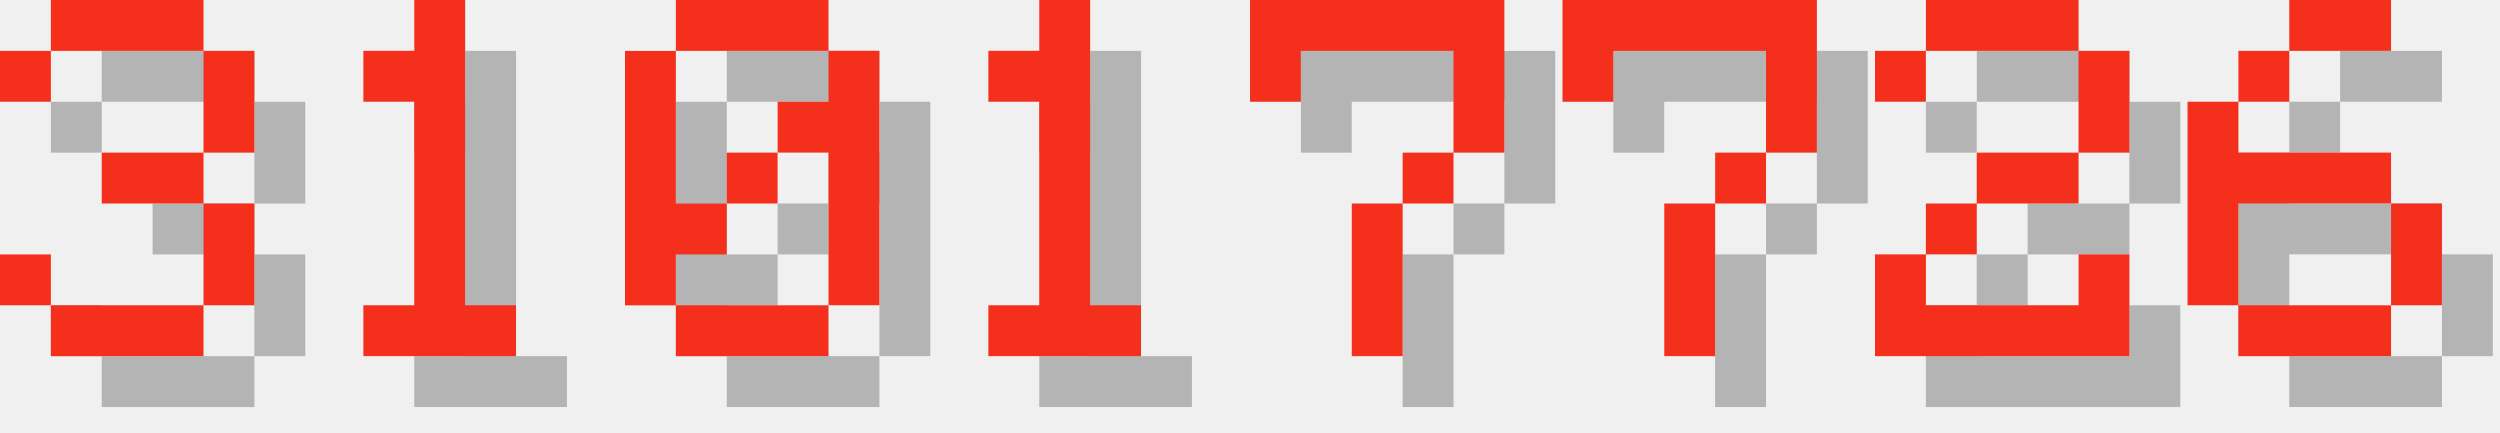
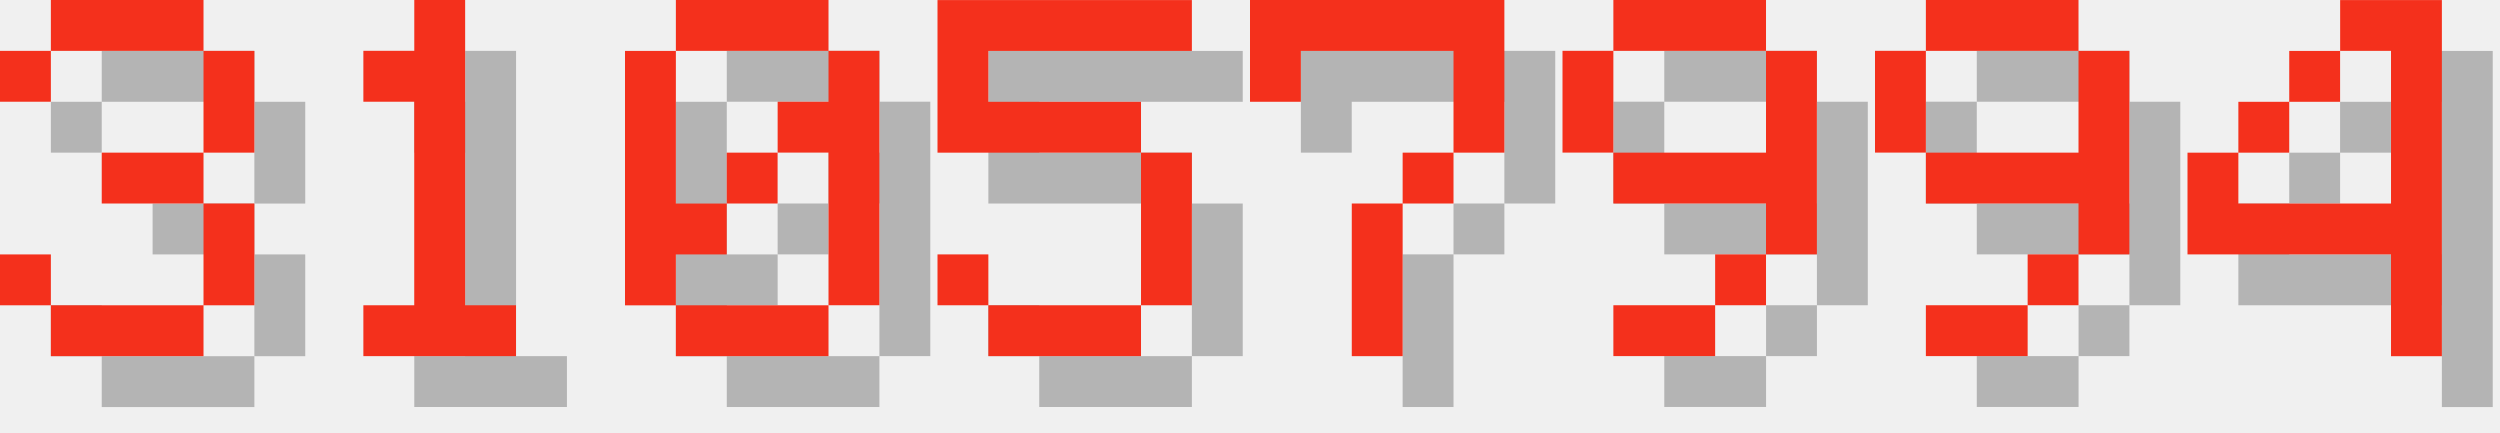
<svg xmlns="http://www.w3.org/2000/svg" version="1.1" width="208.0" height="36">
  <style>
        .text-foreground {
            fill: #F4301C;
        }
        .text-shadow {
            fill: #000000;
            fill-opacity: 0.25;
        }
    </style>
  <g class="digit" id="digit_3" transform="translate(0.0, 0), scale(4)">
    <path id="digit_3_shadow" class="text-shadow" d="m1.058 2.117v1.058h1.058v-1.058h3.175v2.117h-2.117v1.058h2.117v2.117h-3.175v-1.058h-1.058v1.058h1.058v1.058h3.175v-1.058h1.058v-2.117h-1.058v-1.058h1.058v-2.117h-1.058v-1.058h-3.175v1.058h-1.058z" fill-opacity=".5" style="paint-order:stroke fill markers" />
    <path id="digit_3_fg" class="text-foreground" d="m0 1.058v1.058h1.058v-1.058h3.175v2.117h-2.117v1.058h2.117v2.117h-3.175v-1.058h-1.058v1.058h1.058v1.058h3.175v-1.058h1.058v-2.117h-1.058v-1.058h1.058v-2.117h-1.058v-1.058h-3.175v1.058h-1.058z" fill="#fff" style="paint-order:stroke fill markers" />
  </g>
  <g class="digit" id="digit_1" transform="translate(26.0, 0), scale(4)">
    <path id="digit_1_shadow" class="text-shadow" d="m2.117 2.117v1.058h1.058v4.233h-1.058v1.058h3.175v-1.058h-1.058v-6.35h-1.058v1.058h-1.058z" fill-opacity=".5" style="paint-order:stroke fill markers" />
    <path id="digit_1_fg" class="text-foreground" d="m1.058 1.058v1.058h1.058v4.233h-1.058v1.058h3.175v-1.058h-1.058v-6.35h-1.058v1.058h-1.058z" fill="#fff" style="paint-order:stroke fill markers" />
  </g>
  <g class="digit" id="digit_0" transform="translate(52.0, 0), scale(4)">
    <path id="digit_0_shadow" class="text-shadow" d="m2.117 1.058v1.058h3.175v-1.058h-3.175zm3.175 1.058v1.058h-1.058v1.058h1.058v3.175h1.058v-5.292h-1.058zm0 5.292h-3.175v1.058h3.175v-1.058zm-3.175 0v-1.058h1.058v-1.058h-1.058v-3.175h-1.058v5.292h1.058zm1.058-2.117h1.058v-1.058h-1.058v1.058z" fill-opacity=".5" style="paint-order:stroke fill markers" />
    <path id="digit_0_fg" class="text-foreground" d="m1.058 0v1.058h3.175v-1.058h-3.175zm3.175 1.058v1.058h-1.058v1.058h1.058v3.175h1.058v-5.292h-1.058zm0 5.292h-3.175v1.058h3.175v-1.058zm-3.175 0v-1.058h1.058v-1.058h-1.058v-3.175h-1.058v5.292h1.058zm1.058-2.117h1.058v-1.058h-1.058v1.058z" fill="#fff" style="paint-order:stroke fill markers" />
  </g>
-   <g class="digit" id="digit_1" transform="translate(78.0, 0), scale(4)">
-     <path id="digit_1_shadow" class="text-shadow" d="m2.117 2.117v1.058h1.058v4.233h-1.058v1.058h3.175v-1.058h-1.058v-6.35h-1.058v1.058h-1.058z" fill-opacity=".5" style="paint-order:stroke fill markers" />
-     <path id="digit_1_fg" class="text-foreground" d="m1.058 1.058v1.058h1.058v4.233h-1.058v1.058h3.175v-1.058h-1.058v-6.35h-1.058v1.058h-1.058z" fill="#fff" style="paint-order:stroke fill markers" />
+   <g class="digit" id="digit_5" transform="translate(78.0, 0), scale(4)">
+     <path id="digit_5_shadow" class="text-shadow" d="m1.058 1.058v3.175h4.233v3.175h-3.175v-1.058h-1.058v1.058h1.058v1.058h3.175v-1.058h1.058v-3.175h-1.058v-1.058h-3.175v-1.058h4.233v-1.058h-5.292z" fill-opacity=".5" style="paint-order:stroke fill markers" />
+     <path id="digit_5_fg" class="text-foreground" d="m0 0v3.175h4.233v3.175h-3.175v-1.058h-1.058v1.058h1.058v1.058h3.175v-1.058h1.058v-3.175h-1.058v-1.058h-3.175v-1.058h4.233v-1.058h-5.292z" fill="#fff" style="paint-order:stroke fill markers" />
  </g>
  <g class="digit" id="digit_7" transform="translate(104.0, 0), scale(4)">
    <path id="digit_7_shadow" class="text-shadow" d="m1.058 1.058 2e-6 2.117h1.058v-1.058h3.175v1.058l2e-7 1.058h-1.058v1.058h-1.058l4e-7 3.175 1.058 1e-7v-3.175h1.058v-1.058h1.058l5e-7 -1.058v-2.117z" fill-opacity=".5" style="paint-order:stroke fill markers" />
    <path id="digit_7_fg" class="text-foreground" d="m0 0 2e-6 2.117h1.058v-1.058h3.175v1.058l2e-7 1.058h-1.058v1.058h-1.058l4e-7 3.175 1.058 1e-7v-3.175h1.058v-1.058h1.058l5e-7 -1.058v-2.117z" fill="#fff" style="paint-order:stroke fill markers" />
  </g>
-   <g class="digit" id="digit_7" transform="translate(130.0, 0), scale(4)">
-     <path id="digit_7_shadow" class="text-shadow" d="m1.058 1.058 2e-6 2.117h1.058v-1.058h3.175v1.058l2e-7 1.058h-1.058v1.058h-1.058l4e-7 3.175 1.058 1e-7v-3.175h1.058v-1.058h1.058l5e-7 -1.058v-2.117z" fill-opacity=".5" style="paint-order:stroke fill markers" />
-     <path id="digit_7_fg" class="text-foreground" d="m0 0 2e-6 2.117h1.058v-1.058h3.175v1.058l2e-7 1.058h-1.058v1.058h-1.058l4e-7 3.175 1.058 1e-7v-3.175h1.058v-1.058h1.058l5e-7 -1.058v-2.117z" fill="#fff" style="paint-order:stroke fill markers" />
+   <g class="digit" id="digit_9" transform="translate(130.0, 0), scale(4)">
+     <path id="digit_9_shadow" class="text-shadow" d="m2.117 1.058v1.058h3.175v-1.058h-3.175zm3.175 1.058v2.117h-3.175v1.058h3.175v1.058h1.058v-4.233h-1.058zm0 4.233h-1.058v1.058h1.058v-1.058zm-1.058 1.058h-2.117v1.058h2.117v-1.058zm-2.117-3.175v-2.117h-1.058v2.117h1.058z" fill-opacity=".5" style="paint-order:stroke fill markers" />
+     <path id="digit_9_fg" class="text-foreground" d="m1.058 0v1.058h3.175v-1.058h-3.175zm3.175 1.058v2.117h-3.175v1.058h3.175v1.058h1.058v-4.233h-1.058zm0 4.233h-1.058v1.058h1.058v-1.058zm-1.058 1.058h-2.117v1.058h2.117v-1.058zm-2.117-3.175v-2.117h-1.058v2.117h1.058z" fill="#fff" style="paint-order:stroke fill markers" />
  </g>
-   <g class="digit" id="digit_2" transform="translate(156.0, 0), scale(4)">
-     <path id="digit_2_shadow" class="text-shadow" d="m1.058 2.117v1.058h1.058v-1.058h3.175v2.117h-2.117v1.058h-1.058v1.058h-1.058v2.117h5.292v-2.117h-1.058v1.058h-3.175v-1.058h1.058v-1.058h2.117v-1.058h1.058v-2.117h-1.058v-1.058h-3.175v1.058h-1.058z" fill-opacity=".5" style="paint-order:stroke fill markers" />
-     <path id="digit_2_fg" class="text-foreground" d="m0 1.058v1.058h1.058v-1.058h3.175v2.117h-2.117v1.058h-1.058v1.058h-1.058v2.117h5.292v-2.117h-1.058v1.058h-3.175v-1.058h1.058v-1.058h2.117v-1.058h1.058v-2.117h-1.058v-1.058h-3.175v1.058h-1.058z" fill="#fff" style="paint-order:stroke fill markers" />
+   <g class="digit" id="digit_9" transform="translate(156.0, 0), scale(4)">
+     <path id="digit_9_shadow" class="text-shadow" d="m2.117 1.058v1.058h3.175v-1.058h-3.175zm3.175 1.058v2.117h-3.175v1.058h3.175v1.058h1.058v-4.233h-1.058zm0 4.233h-1.058v1.058h1.058v-1.058zm-1.058 1.058h-2.117v1.058h2.117v-1.058zm-2.117-3.175v-2.117h-1.058v2.117h1.058z" fill-opacity=".5" style="paint-order:stroke fill markers" />
+     <path id="digit_9_fg" class="text-foreground" d="m1.058 0v1.058h3.175v-1.058h-3.175zm3.175 1.058v2.117h-3.175v1.058h3.175v1.058h1.058v-4.233h-1.058zm0 4.233h-1.058v1.058h1.058v-1.058zm-1.058 1.058h-2.117v1.058h2.117v-1.058zm-2.117-3.175v-2.117h-1.058v2.117h1.058z" fill="#fff" style="paint-order:stroke fill markers" />
  </g>
-   <g class="digit" id="digit_6" transform="translate(182.0, 0), scale(4)">
-     <path id="digit_6_shadow" class="text-shadow" d="m3.175 1.058v1.058h2.117v-1.058h-2.117zm0 1.058h-1.058v1.058h1.058v-1.058zm-1.058 1.058h-1.058v4.233h1.058v-2.117h3.175v-1.058h-3.175v-1.058zm3.175 2.117v2.117h1.058v-2.117h-1.058zm0 2.117h-3.175v1.058h3.175v-1.058z" fill-opacity=".5" style="paint-order:stroke fill markers" />
-     <path id="digit_6_fg" class="text-foreground" d="m2.117 0v1.058h2.117v-1.058h-2.117zm0 1.058h-1.058v1.058h1.058v-1.058zm-1.058 1.058h-1.058v4.233h1.058v-2.117h3.175v-1.058h-3.175v-1.058zm3.175 2.117v2.117h1.058v-2.117h-1.058zm0 2.117h-3.175v1.058h3.175v-1.058z" fill="#fff" style="paint-order:stroke fill markers" />
+   <g class="digit" id="digit_4" transform="translate(182.0, 0), scale(4)">
+     <path id="digit_4_shadow" class="text-shadow" d="m4.233 1.058v1.058h1.058v3.175h-3.175v-1.058h-1.058v2.117h4.233v2.117h1.058v-7.408h-2.117zm-2.117 3.175h1.058v-1.058h-1.058v1.058zm1.058-1.058h1.058v-1.058h-1.058v1.058z" fill-opacity=".5" style="paint-order:stroke fill markers" />
+     <path id="digit_4_fg" class="text-foreground" d="m3.175 0v1.058h1.058v3.175h-3.175v-1.058h-1.058v2.117h4.233v2.117h1.058v-7.408h-2.117zm-2.117 3.175h1.058v-1.058h-1.058v1.058zm1.058-1.058h1.058v-1.058h-1.058v1.058z" fill="#fff" style="paint-order:stroke fill markers" />
  </g>
</svg>
